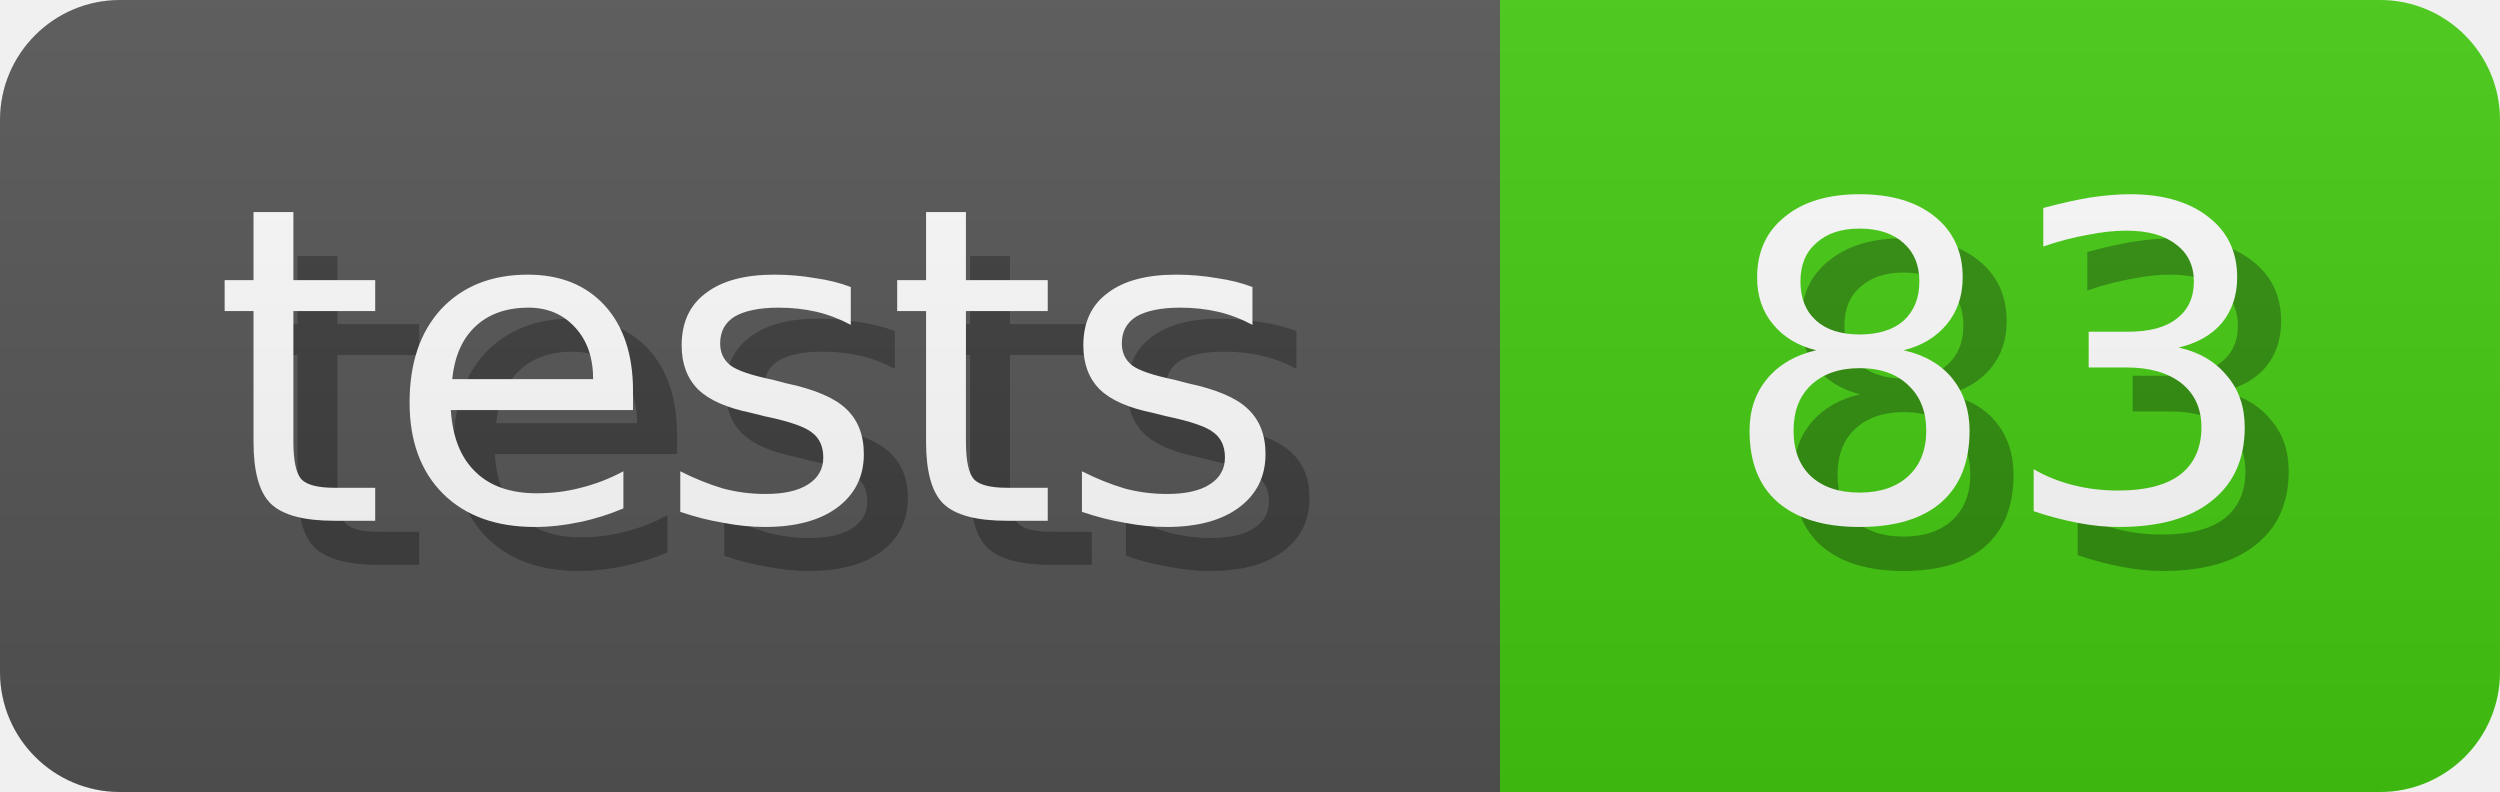
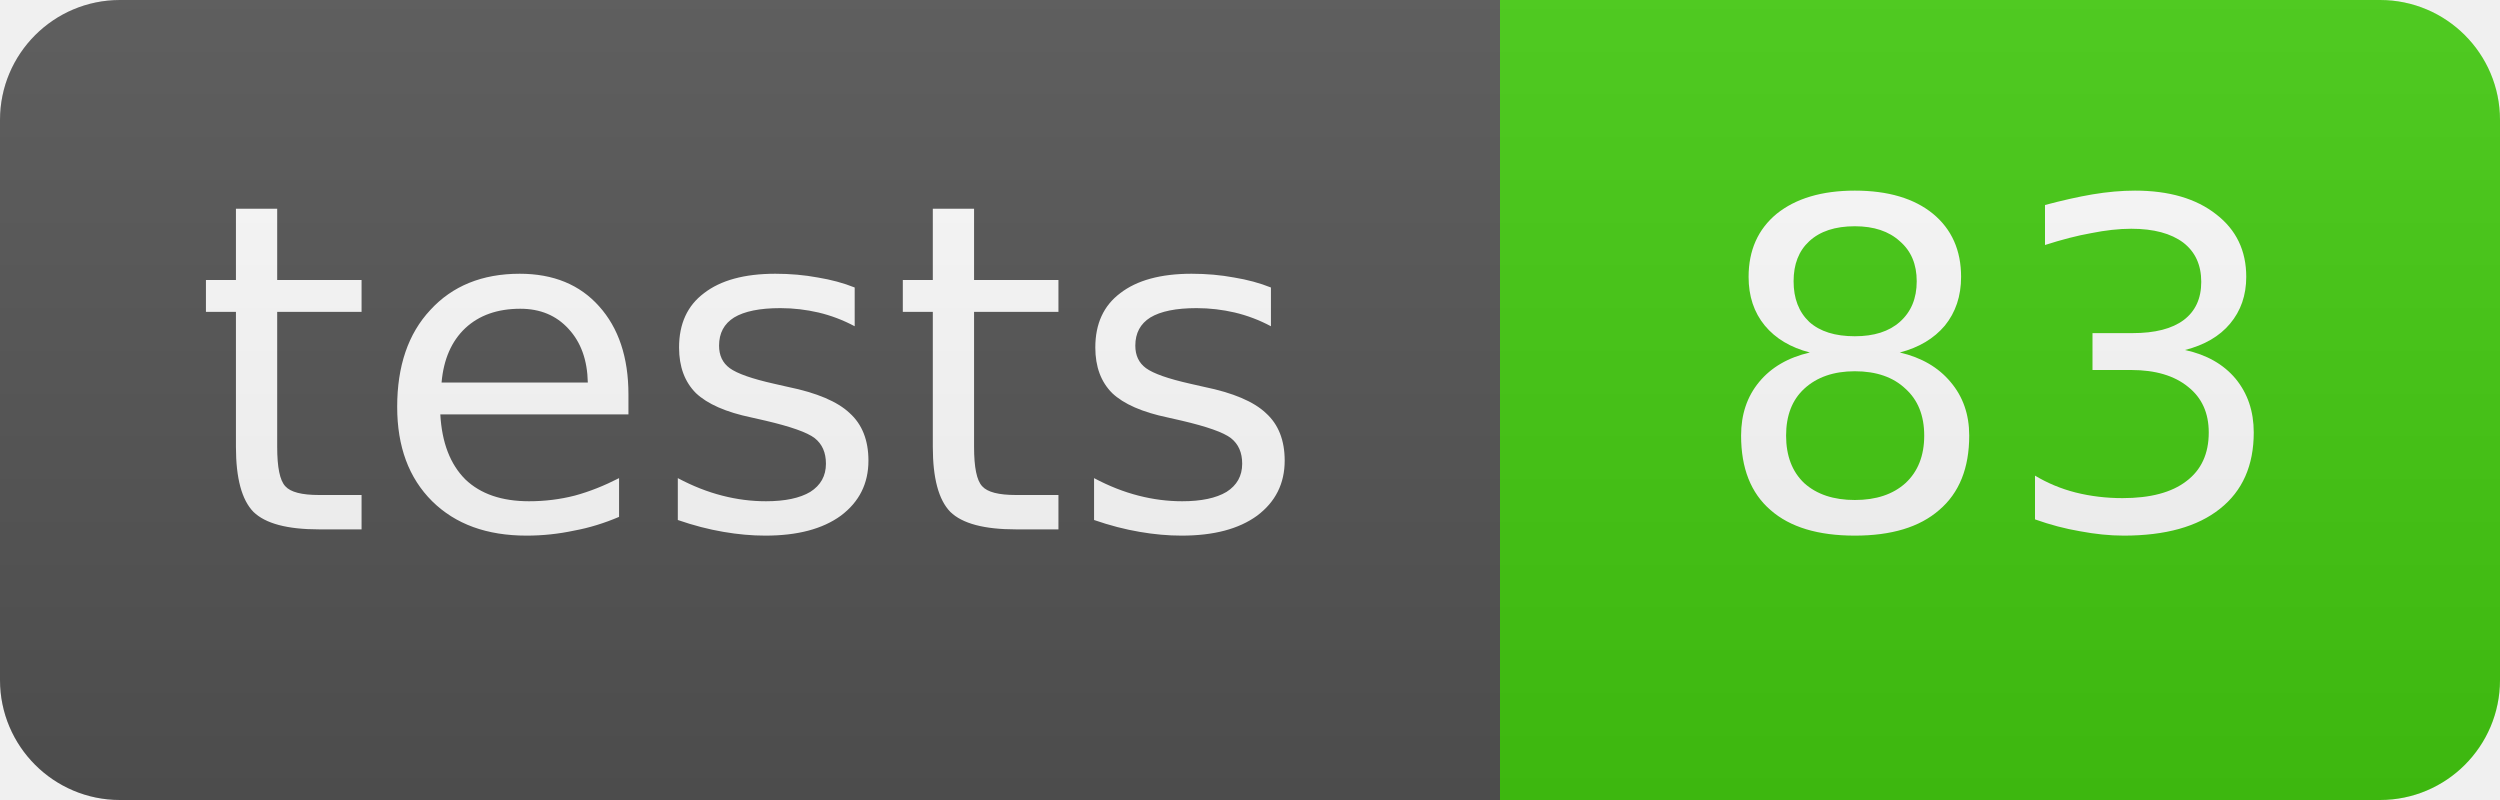
- <svg xmlns="http://www.w3.org/2000/svg" width="62.5" height="19.8" role="img" aria-label="tests: 83">
+ <svg xmlns="http://www.w3.org/2000/svg" width="62.5" height="20" role="img" aria-label="tests: 83">
+   <style>
+         rect {
+             height: 20px;
+         }
+ 
+         text {
+             text-rendering: geometricPrecision;
+             dominant-baseline: middle;
+             text-anchor: middle;
+             font-family: Verdana,Geneva,DejaVu Sans,sans-serif;
+             font-size: 11.4px;
+             text-shadow: 1px 1px 1px #010101;
+         }
+     </style>
  <linearGradient id="s" x2="0" y2="100%">
    <stop offset="0" stop-color="#bbb" stop-opacity=".1" />
    <stop offset="1" stop-opacity=".1" />
  </linearGradient>
  <clipPath id="r">
-     <rect width="100%" height="19.8" rx="3" fill="#fff" />
+     <rect width="100%" rx="3" fill="#fff" />
  </clipPath>
-   <g clip-path="url(#r)" text-anchor="middle" dominant-baseline="middle" font-family="Verdana,Geneva,DejaVu Sans,sans-serif" font-size="10" text-rendering="geometricPrecision">
+   <g clip-path="url(#r)">
    <g>
-       <rect width="37.5" height="19.8" fill="#555" />
-       <text x="17.045" y="9.0" transform="scale(1.1) translate(1 1)" fill-opacity=".3" fill="#010101" aria-hidden="true">tests</text>
-       <text x="17.045" y="9.0" transform="scale(1.1)" fill="#fff">tests</text>
+       <rect width="37.5" fill="#555" />
+       <text x="18.75" y="10.0" fill="#fff">tests</text>
    </g>
    <g transform="translate(37.5 0)">
-       <rect width="25.0" height="19.8" fill="#4c1" />
-       <text x="11.364" y="9.0" transform="scale(1.1) translate(1 1)" fill-opacity=".3" fill="#010101" aria-hidden="true">83</text>
-       <text x="11.364" y="9.0" transform="scale(1.1)" fill="#fff">83</text>
+       <rect width="25.0" fill="#4c1" />
+       <text x="12.5" y="10.0" fill="#fff">83</text>
    </g>
    <rect width="100%" height="100%" fill="url(#s)" />
  </g>
</svg>
